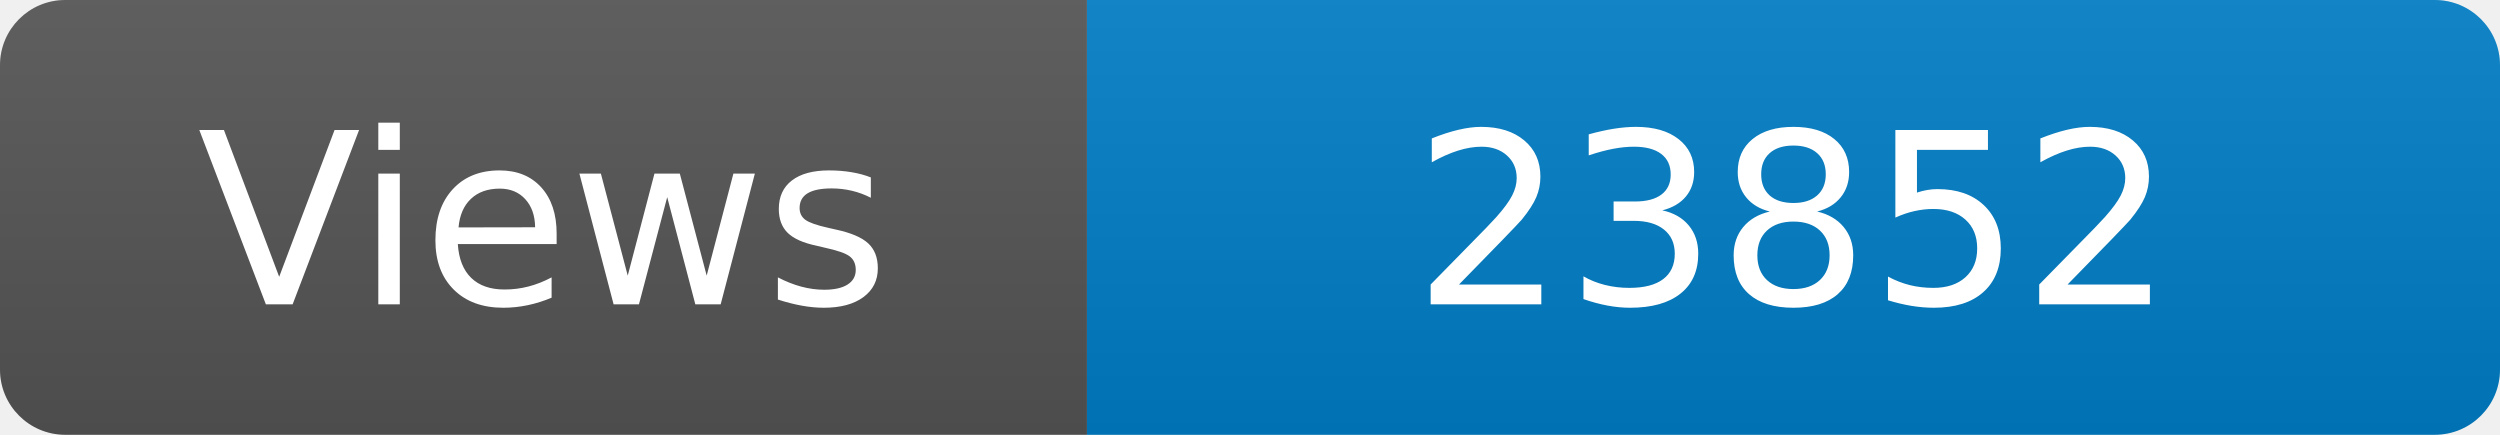
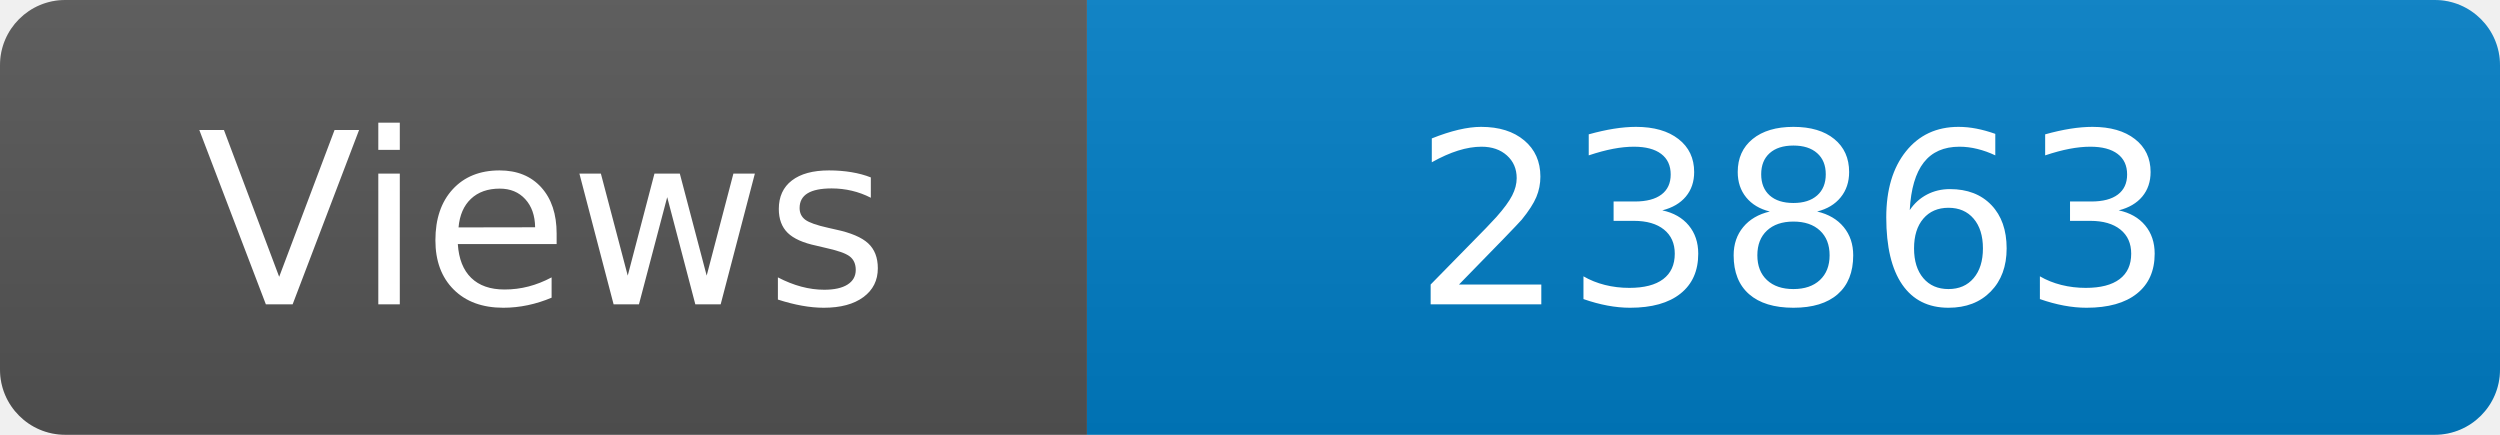
<svg xmlns="http://www.w3.org/2000/svg" width="115" height="20" role="img" aria-label="Maintained?: yes">
  <linearGradient id="s" x2="0" y2="100%">
    <stop offset="0" stop-color="#bbb" stop-opacity=".1" />
    <stop offset="1" stop-opacity=".1" />
  </linearGradient>
  <clipPath id="r">
    <rect width="115" height="20" rx="3" fill="#fff" />
  </clipPath>
  <g clip-path="url(#r)">
    <rect width="50" height="20" fill="#555" />
    <rect x="50" width="160" height="20" fill="#007ec6" />
    <rect width="115" height="20" fill="url(#s)" />
  </g>
  <g fill="#fff" text-anchor="middle" font-family="Verdana,Geneva,DejaVu Sans,sans-serif" font-size="110">
    <text x="250" y="140" transform="scale(.1)" fill="#fff">Views</text>
-     <text x="825" y="140" transform="scale(.1)" fill="#fff">23852</text>
+     <text x="825" y="140" transform="scale(.1)" fill="#fff">23863</text>
  </g>
</svg>
